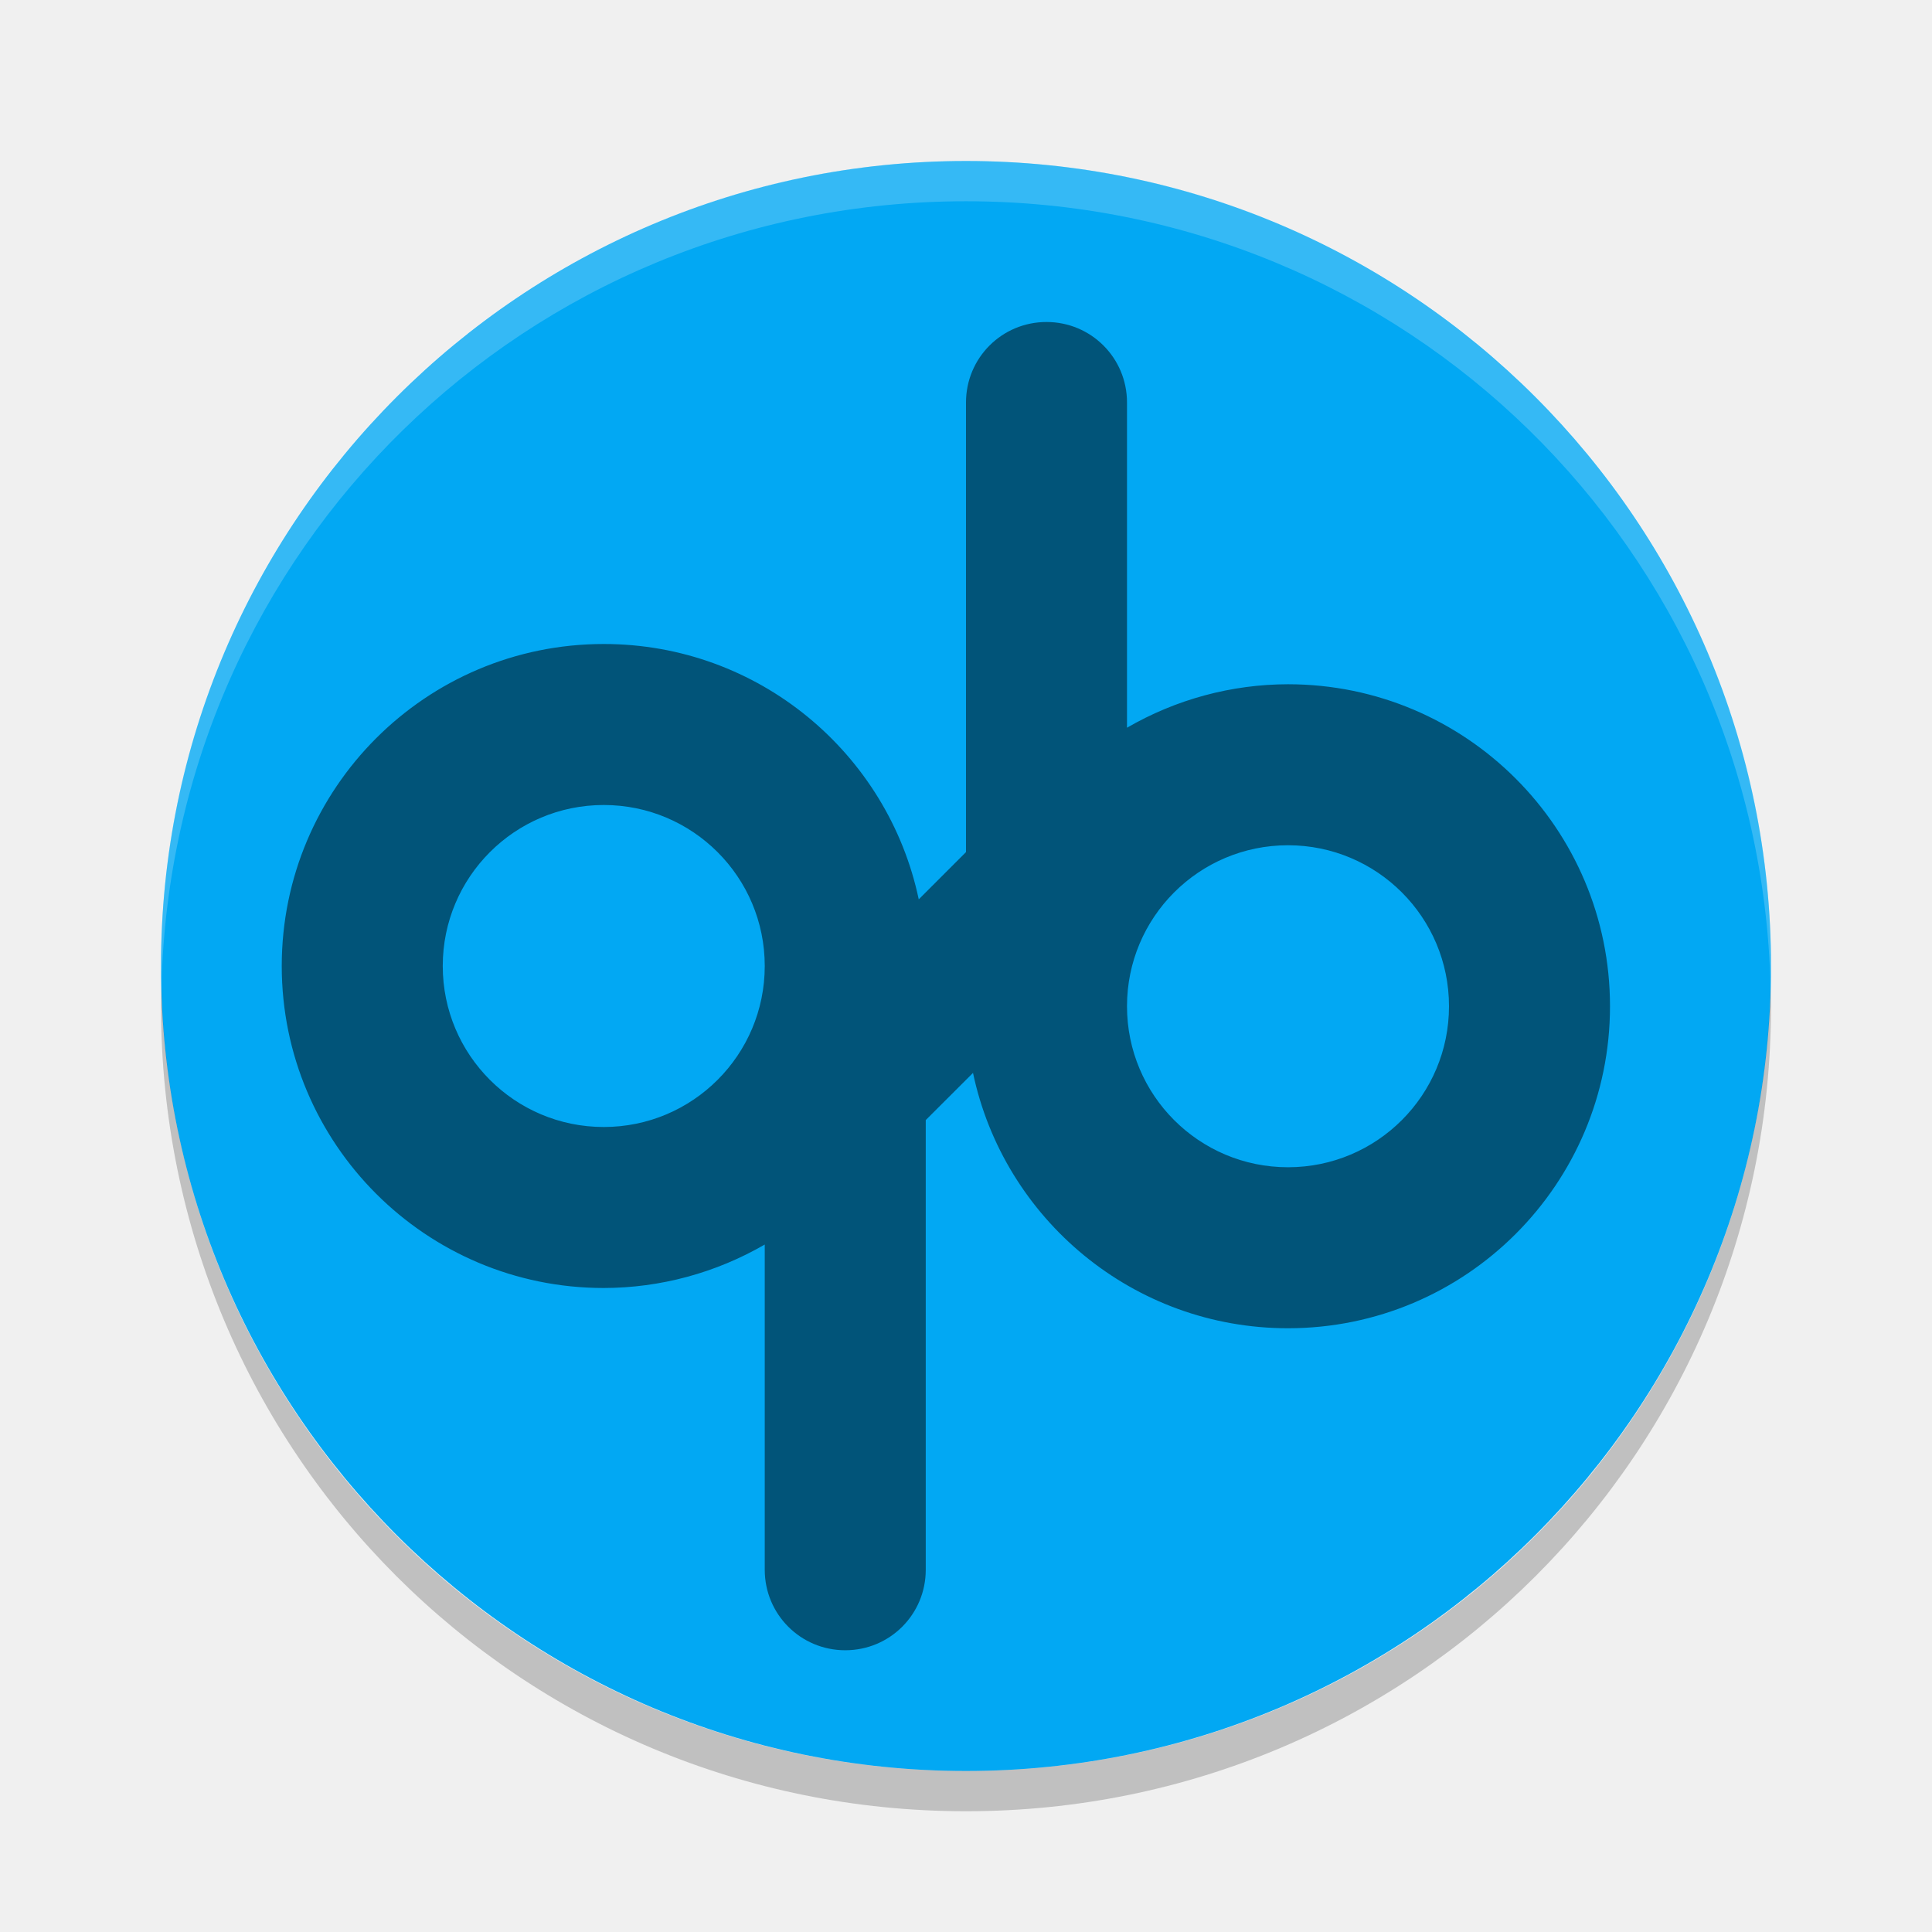
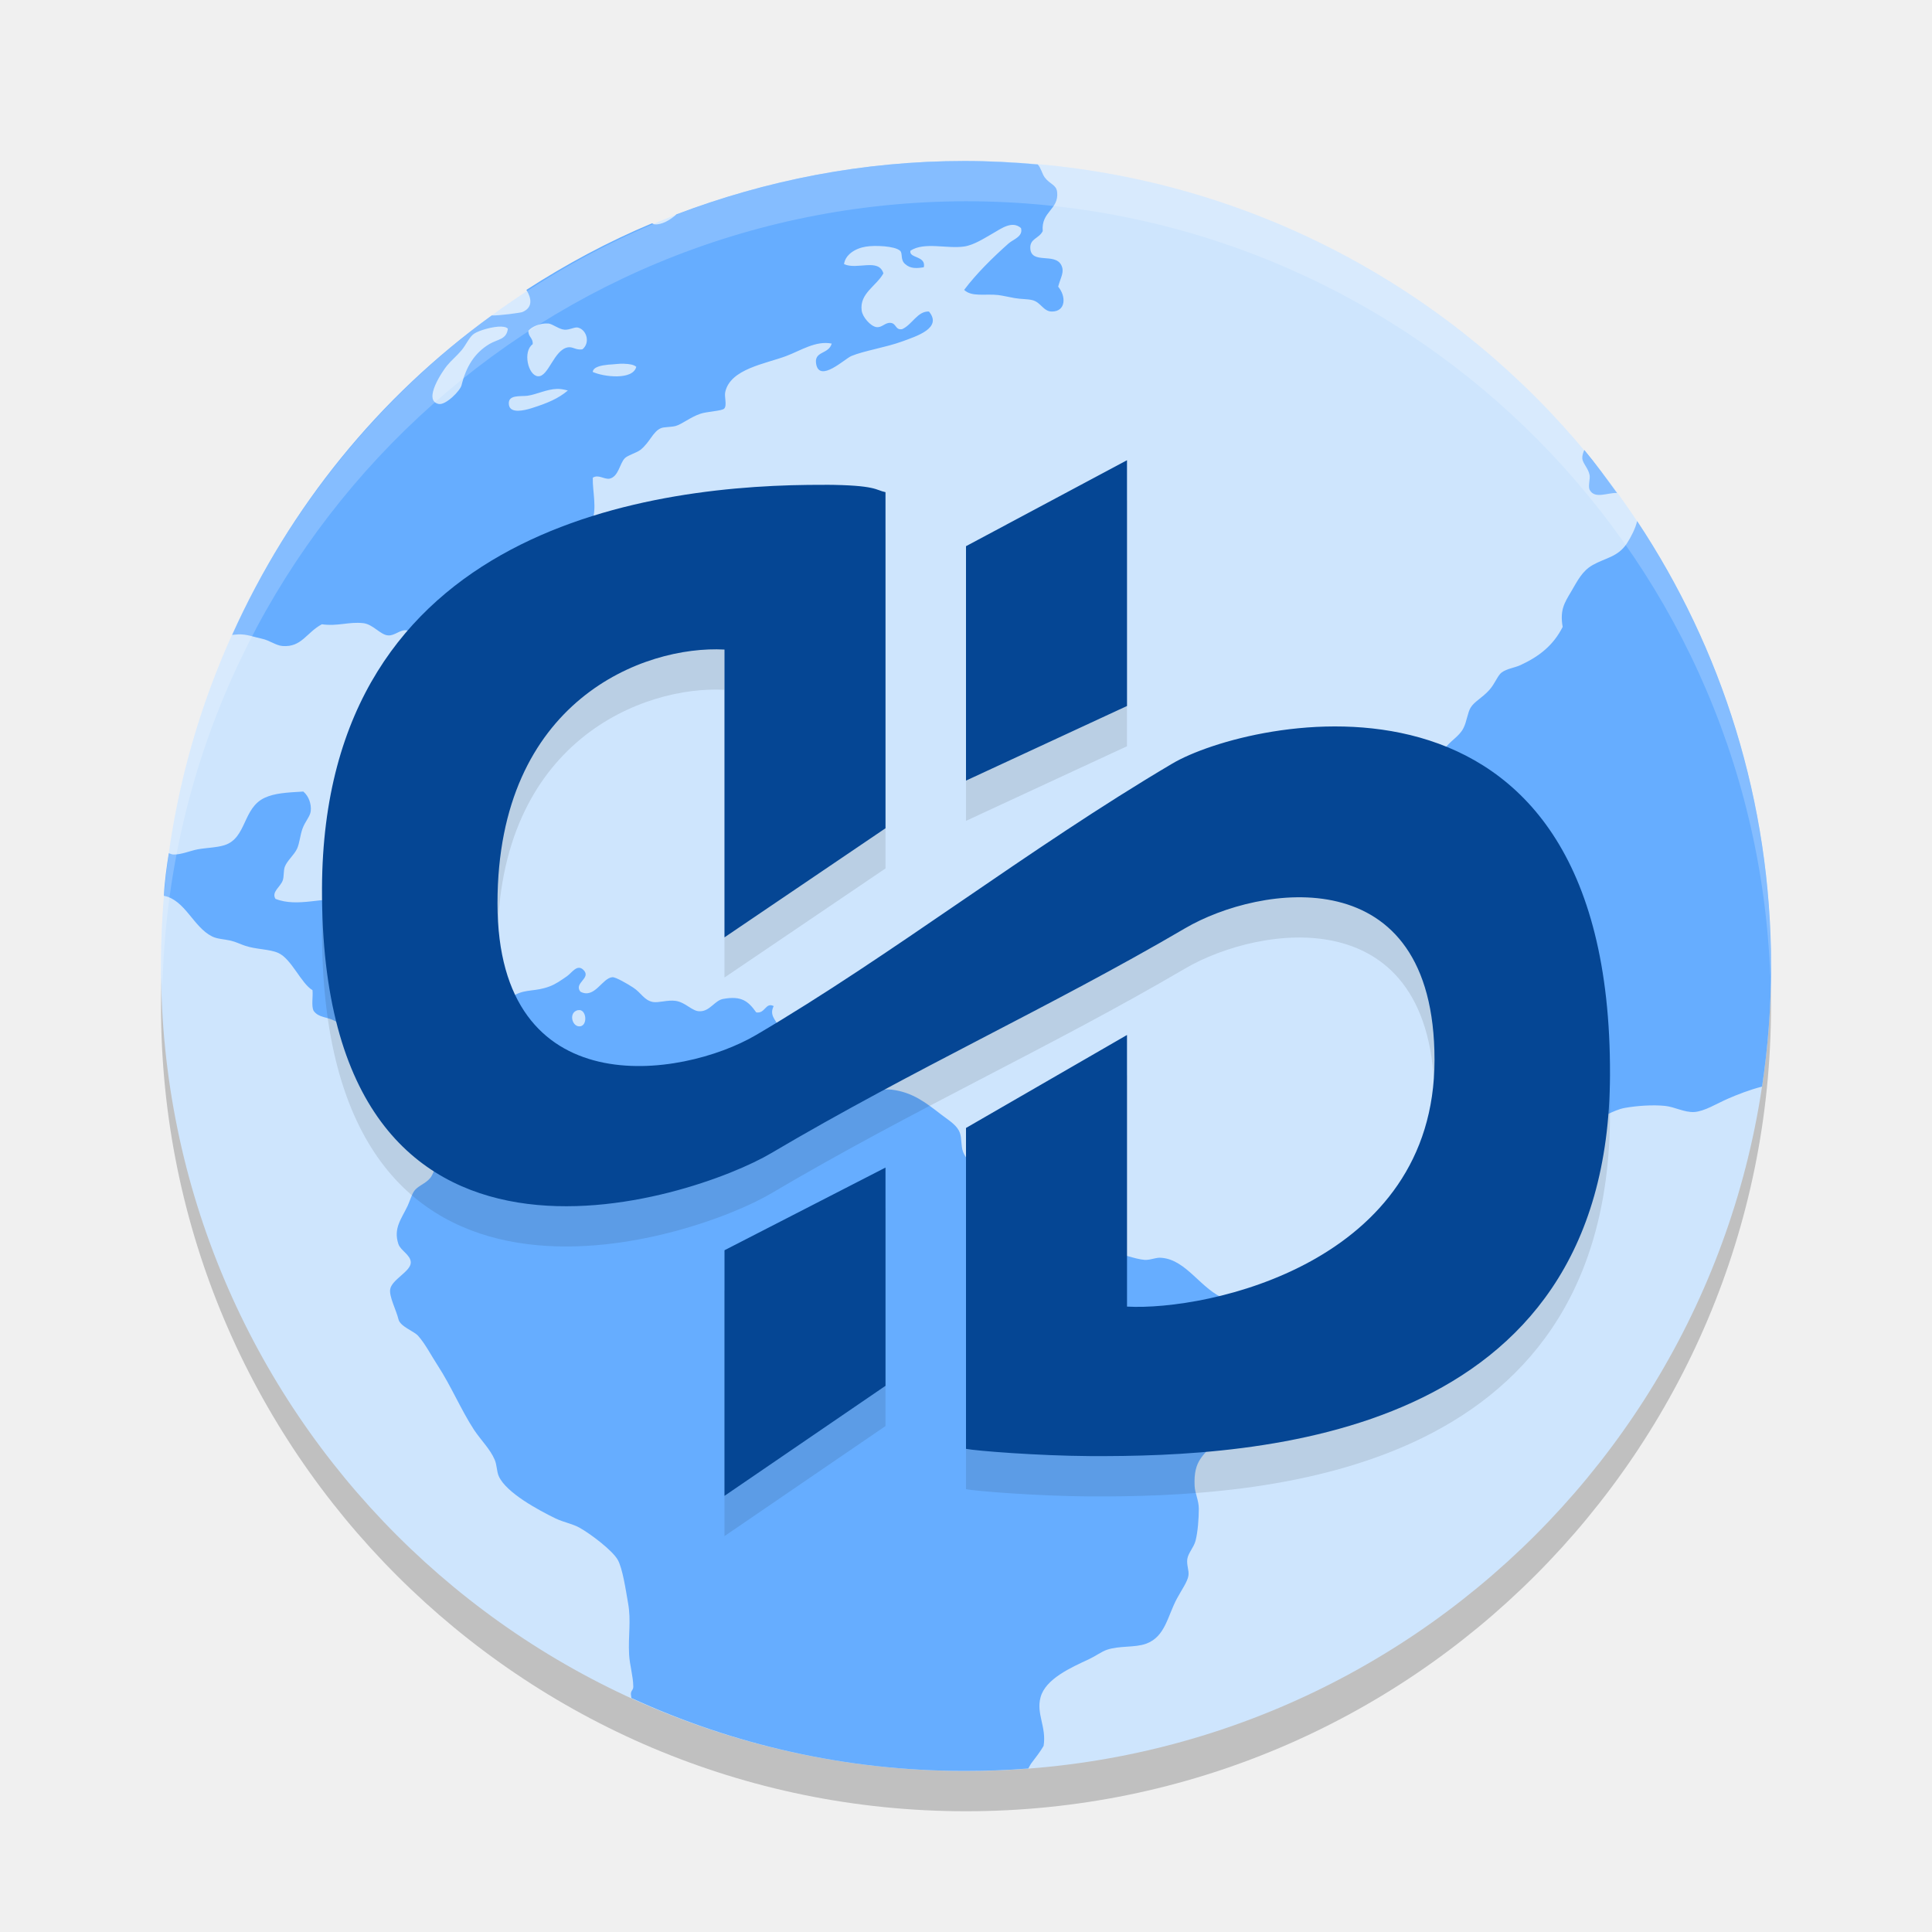
- <svg xmlns="http://www.w3.org/2000/svg" width="24" height="24" version="1">
-   <rect fill="#02a8f3" width="20" height="20" x="2" y="2" rx="10" ry="10" />
-   <path fill="#fff" opacity=".2" d="m12 2c-5.54 0-10 4.46-10 10 0 0.084 0.004 0.166 0.006 0.25 0.132-5.423 4.538-9.75 9.994-9.75 5.456 0 9.862 4.327 9.994 9.75 0.002-0.084 0.006-0.166 0.006-0.25 0-5.54-4.46-10-10-10z" />
-   <path opacity=".2" d="m2.006 12.25c-0.002 0.084-0.006 0.166-0.006 0.25 0 5.54 4.46 10 10 10s10-4.46 10-10c0-0.084-0.004-0.167-0.006-0.25-0.132 5.423-4.538 9.75-9.994 9.75s-9.862-4.327-9.994-9.75z" />
-   <path opacity=".5" d="m13 4c-0.554 0-1 0.446-1 1v5.585l-0.587 0.587c-0.382-1.812-1.988-3.172-3.913-3.172-2.209 0-4 1.791-4 4s1.791 4 4 4c0.703-0.001 1.392-0.188 2-0.54v4.04c0 0.554 0.446 1 1 1s1-0.446 1-1v-5.586l0.587-0.586c0.382 1.812 1.988 3.172 3.913 3.172 2.209 0 4-1.791 4-4s-1.791-4-4-4c-0.703 0.001-1.392 0.188-2 0.54v-4.04c0-0.554-0.446-1-1-1zm-5.5 6c1.105 0 2 0.895 2 2s-0.895 2-2 2-2-0.895-2-2 0.895-2 2-2zm8.5 0.5c1.105 0 2 0.895 2 2s-0.895 2-2 2-2-0.895-2-2 0.895-2 2-2z" />
+ <svg xmlns="http://www.w3.org/2000/svg" width="24" height="24" version="1.1">
+   <circle style="opacity:0.2" cx="12" cy="12.5" r="10" />
+   <circle style="fill:#cee5fd" cx="12" cy="12" r="10" />
+   <path style="fill:#66adff" d="m 11.981,2 c -1.264,0 -2.467,0.241 -3.578,0.663 -0.081,0.074 -0.186,0.131 -0.269,0.124 -0.011,-0.001 -0.023,-0.008 -0.034,-0.013 -0.548,0.229 -1.068,0.509 -1.561,0.827 0.064,0.104 0.083,0.219 -0.049,0.275 -0.022,0.01 -0.285,0.045 -0.382,0.043 -1.402,1.016 -2.505,2.372 -3.224,3.968 0.012,-0.002 0.066,-0.006 0.078,-0.007 0.109,-0.002 0.185,0.032 0.29,0.054 0.097,0.02 0.175,0.085 0.258,0.091 0.237,0.018 0.295,-0.166 0.488,-0.27 0.2,0.028 0.333,-0.034 0.514,-0.014 0.123,0.014 0.212,0.145 0.308,0.152 0.081,0.008 0.152,-0.075 0.23,-0.063 0.076,0.012 0.207,0.177 0.219,0.27 0.015,0.115 -0.085,0.219 -0.052,0.346 0.121,0.123 0.341,0.148 0.514,0.219 0.113,-0.093 0.015,-0.264 0,-0.398 0,-0.059 0.008,-0.112 0,-0.166 -0.011,-0.092 -0.05,-0.177 -0.051,-0.256 0,-0.365 0.295,-0.536 0.54,-0.68 0.106,-0.063 0.19,-0.173 0.282,-0.219 0.13,-0.065 0.227,-0.08 0.335,-0.141 0.195,-0.109 0.362,-0.197 0.514,-0.32 0.07,-0.165 0.007,-0.387 0.013,-0.551 0.07,-0.043 0.131,0.019 0.205,0.013 0.117,-0.024 0.127,-0.19 0.194,-0.256 0.039,-0.038 0.145,-0.065 0.193,-0.103 0.117,-0.092 0.155,-0.23 0.257,-0.27 0.037,-0.015 0.121,-0.011 0.179,-0.026 0.076,-0.02 0.184,-0.11 0.308,-0.152 0.081,-0.028 0.266,-0.034 0.296,-0.064 0.038,-0.039 0,-0.147 0.013,-0.205 0.062,-0.289 0.499,-0.351 0.757,-0.448 0.181,-0.068 0.367,-0.194 0.566,-0.155 -0.039,0.138 -0.224,0.089 -0.193,0.256 0.044,0.232 0.354,-0.066 0.436,-0.101 0.157,-0.066 0.425,-0.106 0.631,-0.181 0.18,-0.066 0.504,-0.166 0.334,-0.372 -0.142,-0.008 -0.21,0.166 -0.334,0.219 -0.085,0.014 -0.069,-0.071 -0.142,-0.078 -0.069,-0.008 -0.108,0.064 -0.179,0.052 -0.071,-0.012 -0.17,-0.123 -0.181,-0.205 -0.028,-0.214 0.181,-0.302 0.27,-0.462 -0.059,-0.194 -0.327,-0.039 -0.489,-0.115 0.015,-0.115 0.135,-0.195 0.27,-0.217 0.111,-0.019 0.359,-0.009 0.425,0.05 0.038,0.032 0,0.113 0.065,0.167 0.065,0.059 0.146,0.053 0.231,0.039 0.031,-0.146 -0.19,-0.109 -0.166,-0.206 0.174,-0.113 0.456,-0.02 0.668,-0.052 0.122,-0.018 0.251,-0.104 0.359,-0.165 0.103,-0.059 0.237,-0.16 0.346,-0.064 0.03,0.105 -0.095,0.139 -0.154,0.191 -0.197,0.175 -0.399,0.374 -0.552,0.577 0.094,0.091 0.264,0.046 0.423,0.064 0.062,0.008 0.14,0.027 0.205,0.038 0.077,0.014 0.158,0.01 0.218,0.025 0.108,0.026 0.137,0.142 0.244,0.142 0.176,-3.385e-4 0.178,-0.19 0.078,-0.309 C 13.177,3.441 13.226,3.379 13.184,3.294 13.105,3.136 12.814,3.286 12.799,3.089 12.79,2.961 12.906,2.967 12.953,2.871 12.932,2.624 13.156,2.606 13.132,2.385 13.121,2.292 13.043,2.291 12.978,2.204 12.946,2.161 12.929,2.08 12.891,2.043 12.591,2.016 12.288,2 11.981,2 Z m -5.17,2.018 v 0 c 0.06,0.009 0.132,0.073 0.204,0.078 0.069,0.002 0.125,-0.038 0.167,-0.026 0.107,0.028 0.153,0.19 0.052,0.27 -0.084,0.011 -0.117,-0.036 -0.18,-0.025 -0.174,0.03 -0.241,0.371 -0.372,0.359 -0.123,-0.011 -0.19,-0.309 -0.065,-0.398 0.008,-0.078 -0.057,-0.09 -0.053,-0.167 0.037,-0.047 0.142,-0.098 0.245,-0.09 z m -0.578,0.04 c 0.036,0.001 0.063,0.01 0.076,0.025 -0.017,0.137 -0.124,0.128 -0.23,0.191 -0.183,0.11 -0.288,0.278 -0.346,0.513 -0.017,0.068 -0.197,0.25 -0.284,0.231 -0.204,-0.043 0.056,-0.418 0.103,-0.475 0.051,-0.063 0.12,-0.119 0.181,-0.191 0.059,-0.071 0.097,-0.166 0.154,-0.205 0.062,-0.043 0.239,-0.094 0.346,-0.09 z m 1.52,0.461 c 0.065,0.001 0.124,0.012 0.151,0.038 -0.042,0.169 -0.407,0.125 -0.541,0.063 0.008,-0.064 0.109,-0.081 0.193,-0.09 0.059,-0.002 0.133,-0.014 0.198,-0.012 z M 6.921,4.831 c 0.044,-0.001 0.087,0.008 0.133,0.02 -0.118,0.099 -0.246,0.155 -0.449,0.219 -0.098,0.031 -0.266,0.069 -0.283,-0.04 -0.02,-0.133 0.143,-0.102 0.232,-0.114 0.112,-0.016 0.235,-0.081 0.367,-0.085 z M 19.68,5.591 c -0.015,0.036 -0.027,0.072 -0.024,0.107 0.008,0.062 0.076,0.121 0.091,0.205 0.008,0.044 -0.021,0.14 0,0.181 0.062,0.12 0.224,0.034 0.34,0.04 -0.132,-0.181 -0.263,-0.362 -0.406,-0.533 z m 0.657,0.882 c -0.019,0.088 -0.079,0.204 -0.127,0.277 -0.112,0.17 -0.264,0.178 -0.425,0.269 -0.134,0.076 -0.192,0.202 -0.27,0.334 -0.085,0.142 -0.138,0.228 -0.103,0.435 -0.115,0.227 -0.289,0.366 -0.526,0.475 -0.07,0.032 -0.166,0.043 -0.231,0.09 -0.051,0.037 -0.081,0.136 -0.154,0.218 -0.09,0.1 -0.185,0.142 -0.232,0.219 -0.037,0.059 -0.049,0.177 -0.09,0.256 -0.055,0.108 -0.172,0.16 -0.244,0.27 -0.033,0.05 -0.055,0.153 -0.091,0.219 -0.081,0.148 -0.22,0.254 -0.205,0.384 0.015,0.125 0.158,0.147 0.167,0.257 0,0.062 -0.041,0.1 -0.038,0.167 0,0.098 0.069,0.167 0.076,0.243 0.019,0.19 -0.065,0.266 -0.101,0.396 -0.017,0.062 -0.01,0.132 -0.027,0.181 -0.031,0.095 -0.165,0.181 -0.167,0.294 0,0.08 0.082,0.144 0.089,0.257 0,0.077 -0.038,0.16 -0.024,0.231 0.028,0.14 0.277,0.302 0.386,0.41 0.145,0.145 0.336,0.257 0.398,0.41 0.053,0.13 0.053,0.299 0.154,0.396 0.075,0.072 0.2,0.117 0.295,0.192 0.09,0.07 0.187,0.131 0.283,0.205 0.156,0.122 0.393,0.365 0.642,0.347 0.13,-0.009 0.263,-0.115 0.411,-0.142 0.152,-0.027 0.349,-0.041 0.502,-0.025 0.117,0.012 0.238,0.082 0.36,0.076 0.129,-0.008 0.276,-0.103 0.423,-0.167 0.118,-0.051 0.262,-0.108 0.421,-0.149 0.073,-0.488 0.112,-0.987 0.112,-1.496 0,-2.048 -0.613,-3.945 -1.663,-5.527 z M 3.766,9.833 C 3.553,9.845 3.413,9.854 3.291,9.909 3.013,10.035 3.067,10.41 2.789,10.499 c -0.096,0.031 -0.228,0.032 -0.334,0.052 -0.091,0.017 -0.202,0.066 -0.297,0.064 -0.027,-3.7e-4 -0.028,-0.006 -0.061,-0.016 -0.025,0.157 -0.053,0.352 -0.061,0.529 0.264,0.051 0.365,0.389 0.599,0.505 0.064,0.032 0.148,0.033 0.23,0.052 0.066,0.015 0.117,0.043 0.181,0.064 0.136,0.046 0.302,0.04 0.411,0.089 0.164,0.073 0.284,0.38 0.425,0.462 0.008,0.083 -0.016,0.194 0.013,0.256 0.066,0.09 0.16,0.07 0.27,0.129 0.131,0.071 0.171,0.253 0.295,0.309 0.043,0.019 0.15,0.017 0.218,0.037 0.17,0.051 0.226,0.248 0.372,0.205 0.096,-0.028 0.088,-0.126 0.104,-0.218 0.063,-0.068 0.132,-0.177 0.231,-0.179 0.16,-0.008 0.174,0.165 0.232,0.319 0.033,0.087 0.119,0.164 0.141,0.256 0.04,0.159 0.02,0.636 -0.014,0.731 -0.04,0.117 -0.199,0.166 -0.296,0.296 -0.046,0.061 -0.068,0.15 -0.103,0.192 -0.063,0.076 -0.156,0.096 -0.203,0.167 -0.027,0.04 -0.053,0.125 -0.078,0.179 -0.077,0.163 -0.18,0.279 -0.115,0.475 0.027,0.081 0.153,0.135 0.154,0.229 3.075e-4,0.112 -0.238,0.212 -0.256,0.334 -0.014,0.091 0.074,0.254 0.103,0.372 0.021,0.09 0.191,0.146 0.244,0.205 0.09,0.101 0.162,0.244 0.245,0.371 0.163,0.25 0.291,0.554 0.449,0.796 0.084,0.127 0.202,0.241 0.257,0.372 0.029,0.066 0.024,0.145 0.051,0.205 0.092,0.207 0.497,0.423 0.706,0.525 0.098,0.047 0.207,0.065 0.296,0.114 0.136,0.076 0.406,0.279 0.475,0.398 0.061,0.107 0.099,0.368 0.129,0.538 0.04,0.225 4.31e-4,0.398 0.013,0.642 0.008,0.132 0.05,0.264 0.052,0.396 4.92e-4,0.046 -0.028,0.044 -0.03,0.092 l 0.006,0.05 c 1.258,0.578 2.658,0.906 4.138,0.906 0.267,0 0.531,-0.009 0.793,-0.03 0.012,-0.02 0.023,-0.045 0.036,-0.063 0.06,-0.079 0.114,-0.148 0.154,-0.218 0.038,-0.234 -0.094,-0.398 -0.038,-0.603 0.061,-0.23 0.38,-0.371 0.604,-0.475 0.077,-0.036 0.156,-0.094 0.218,-0.115 0.155,-0.054 0.348,-0.025 0.489,-0.076 0.241,-0.088 0.266,-0.346 0.385,-0.564 0.056,-0.104 0.13,-0.207 0.141,-0.281 0.01,-0.066 -0.024,-0.129 -0.014,-0.207 0.012,-0.077 0.081,-0.144 0.103,-0.229 0.028,-0.111 0.04,-0.274 0.04,-0.397 0,-0.102 -0.048,-0.191 -0.052,-0.282 -0.016,-0.333 0.12,-0.37 0.244,-0.551 0.062,-0.09 0.085,-0.192 0.128,-0.257 0.207,-0.308 0.566,-0.457 0.54,-0.923 -0.009,-0.154 -0.106,-0.503 -0.219,-0.552 -0.065,-0.028 -0.214,-0.002 -0.308,-0.038 -0.304,-0.113 -0.482,-0.489 -0.796,-0.513 -0.067,-0.008 -0.129,0.028 -0.205,0.026 -0.125,-0.008 -0.312,-0.087 -0.45,-0.103 -0.088,-0.009 -0.205,0.026 -0.257,0 -0.08,-0.039 -0.088,-0.186 -0.154,-0.23 -0.051,-0.036 -0.152,-0.048 -0.231,-0.078 -0.127,-0.049 -0.227,-0.105 -0.373,-0.115 -0.045,-0.002 -0.101,0.022 -0.154,0.014 -0.081,-0.014 -0.145,-0.109 -0.219,-0.154 -0.093,-0.057 -0.18,-0.084 -0.218,-0.165 0.084,-0.276 -0.149,-0.353 -0.205,-0.513 -0.027,-0.075 -0.015,-0.165 -0.038,-0.231 -0.033,-0.096 -0.128,-0.151 -0.232,-0.23 -0.186,-0.143 -0.351,-0.277 -0.616,-0.31 -0.117,-0.015 -0.233,0.035 -0.374,0.026 -0.149,-0.009 -0.337,-0.14 -0.449,-0.268 -0.109,-0.125 -0.162,-0.236 -0.256,-0.296 -0.09,-0.058 -0.209,-0.056 -0.27,-0.114 -0.027,-0.025 -0.023,-0.069 -0.052,-0.129 -0.045,-0.093 -0.121,-0.145 -0.065,-0.257 -0.102,-0.052 -0.105,0.098 -0.217,0.078 -0.1,-0.141 -0.184,-0.208 -0.411,-0.167 -0.104,0.019 -0.162,0.15 -0.283,0.153 -0.099,0.008 -0.177,-0.11 -0.308,-0.129 -0.099,-0.014 -0.211,0.027 -0.282,0.014 -0.11,-0.022 -0.143,-0.113 -0.244,-0.179 -0.073,-0.048 -0.216,-0.13 -0.257,-0.129 -0.129,0.008 -0.221,0.274 -0.399,0.18 -0.087,-0.109 0.141,-0.167 0.038,-0.27 -0.078,-0.078 -0.143,0.035 -0.205,0.078 -0.071,0.049 -0.138,0.098 -0.217,0.127 -0.176,0.066 -0.287,0.031 -0.425,0.103 -0.128,0.066 -0.133,0.176 -0.205,0.308 -0.059,0.107 -0.194,0.264 -0.283,0.271 -0.108,0.008 -0.211,-0.15 -0.308,-0.192 -0.294,-0.127 -0.437,0.113 -0.681,0.116 -0.227,0.008 -0.55,-0.365 -0.539,-0.578 0,-0.13 0.075,-0.327 0.09,-0.487 0.014,-0.128 0.101,-0.205 0.103,-0.321 0,-0.156 -0.207,-0.275 -0.308,-0.294 -0.24,-0.044 -0.573,0.096 -0.848,-0.014 -0.053,-0.087 0.062,-0.147 0.091,-0.231 0.016,-0.048 0.007,-0.112 0.024,-0.165 0.03,-0.082 0.116,-0.145 0.155,-0.231 0.029,-0.066 0.036,-0.161 0.065,-0.243 0.033,-0.093 0.096,-0.153 0.103,-0.219 0.01,-0.086 -0.023,-0.186 -0.091,-0.243 z m 3.434,2.714 c 0.087,0.008 0.098,0.188 0.009,0.202 -0.096,0.015 -0.145,-0.15 -0.052,-0.193 0.016,-0.008 0.031,-0.009 0.043,-0.008 v -0.001 z" />
+   <path style="opacity:0.1" d="m 14,6.217 -2,1.068 v 2.912 L 14,9.27 Z M 10.248,6.523 C 8.144,6.511 4.018,7.019 4,11.531 c -0.021,5.473 4.649,3.847 5.578,3.295 1.787,-1.055 3.46,-1.808 5.146,-2.796 0.919,-0.537 3.096,-0.887 3.096,1.637 0,2.524 -2.82,3.119 -3.82,3.064 v -3.373 l -2,1.155 v 3.986 c 0.124,0.025 0.891,0.086 1.535,0.09 C 15.639,18.599 19.982,18.369 20,13.857 20.021,8.385 15.492,9.434 14.562,9.986 12.775,11.042 11.075,12.37 9.389,13.359 8.47,13.896 6.18,14.246 6.18,11.722 6.18,9.198 8,8.515 9,8.569 v 3.574 l 2,-1.355 V 6.614 c -0.124,-0.025 -0.108,-0.088 -0.752,-0.092 z M 11,15.004 9,16.031 V 19.082 l 2,-1.367 z" />
+   <path style="fill:#054694" d="M 14,5.717 12,6.785 V 9.697 L 14,8.77 Z M 10.248,6.023 C 8.144,6.011 4.018,6.519 4,11.031 c -0.021,5.473 4.649,3.847 5.578,3.295 1.787,-1.055 3.46,-1.808 5.146,-2.796 0.919,-0.537 3.096,-0.887 3.096,1.637 0,2.524 -2.82,3.119 -3.82,3.064 V 12.857 l -2,1.155 v 3.986 c 0.124,0.025 0.891,0.086 1.535,0.09 C 15.639,18.099 19.982,17.869 20,13.357 20.021,7.885 15.492,8.934 14.562,9.486 12.775,10.542 11.075,11.87 9.389,12.859 8.47,13.396 6.18,13.746 6.18,11.222 6.18,8.698 8,8.015 9,8.069 V 11.644 l 2,-1.355 V 6.114 c -0.124,-0.025 -0.108,-0.088 -0.752,-0.092 z M 11,14.504 9,15.531 v 3.051 l 2,-1.367 z" />
+   <path style="opacity:0.2;fill:#ffffff" d="M 12,2 A 10,10 0 0 0 2,12 10,10 0 0 0 2.018,12.25 10,10 0 0 1 12,2.5 10,10 0 0 1 21.991,12.125 10,10 0 0 0 22,12 10,10 0 0 0 12,2 Z" />
</svg>
